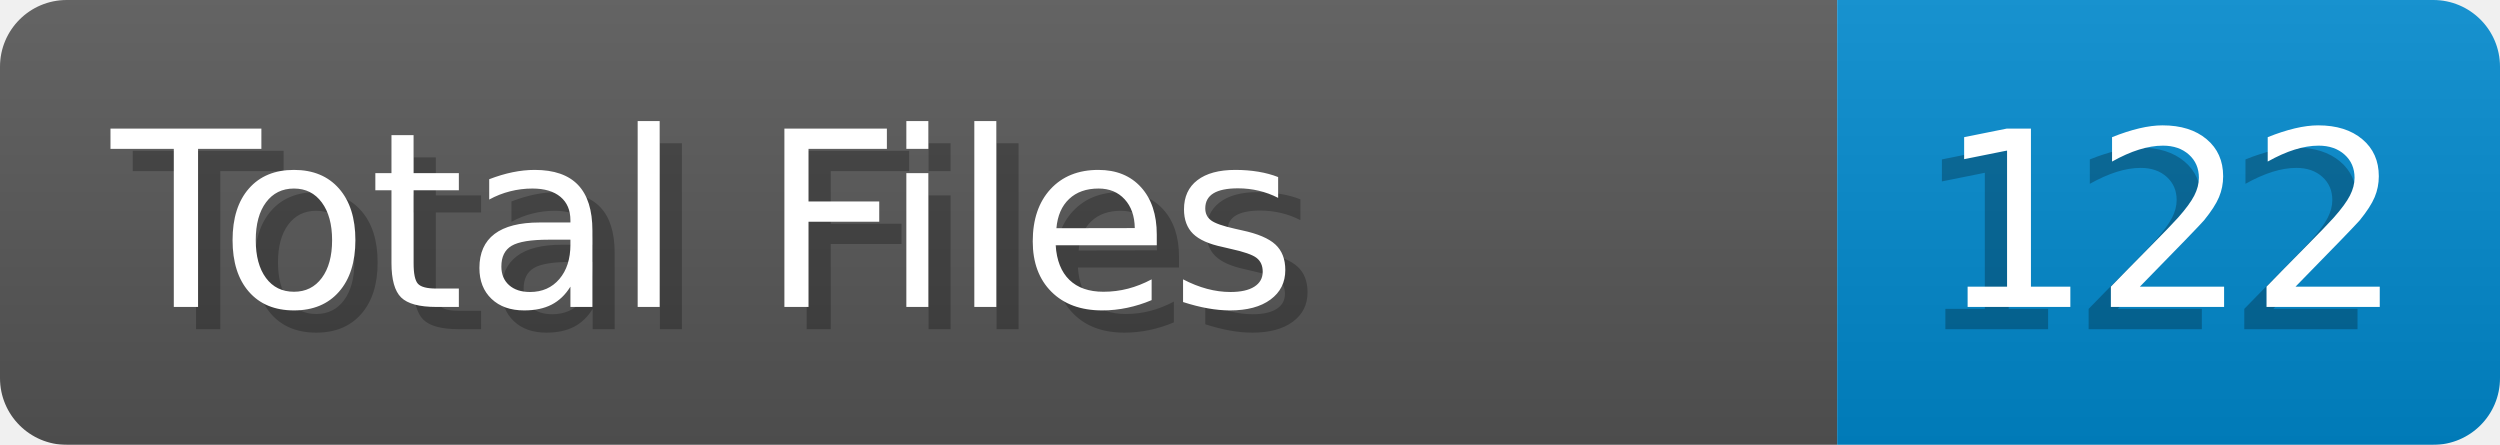
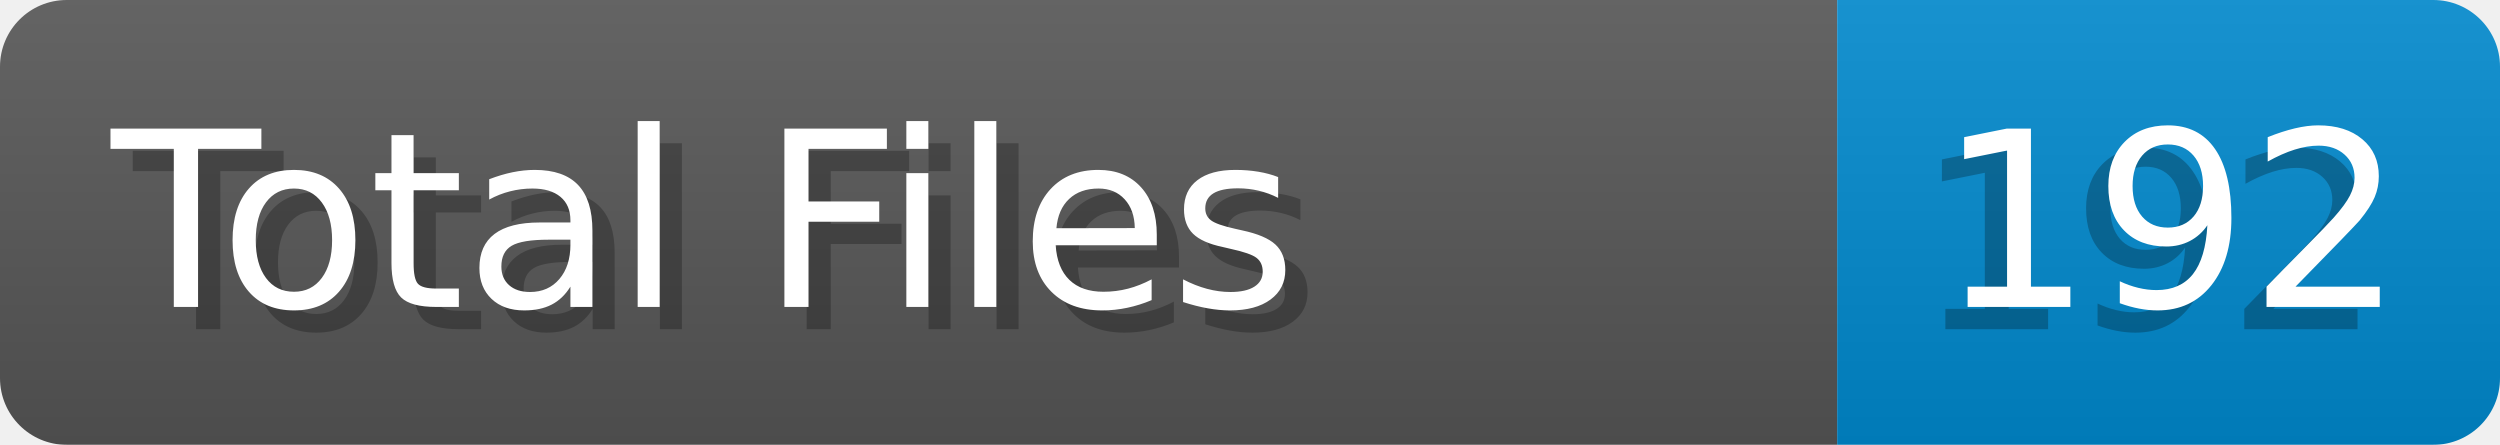
- <svg xmlns="http://www.w3.org/2000/svg" width="112.4" height="20" viewBox="0 0 1124.0 200" role="img" aria-label="Total Files: 122">
+ <svg xmlns="http://www.w3.org/2000/svg" width="112.4" height="20" viewBox="0 0 1124.0 200" role="img" aria-label="Total Files: 192">
  <linearGradient id="a" x2="0" y2="100%">
    <stop offset="0" stop-opacity=".1" stop-color="#EEE" />
    <stop offset="1" stop-opacity=".1" />
  </linearGradient>
  <mask id="m">
    <rect width="1124.0" height="200" rx="30" fill="#FFF" />
  </mask>
  <g mask="url(#m)">
    <rect width="826.0" height="200" fill="#555" />
    <rect width="298.0" height="200" fill="#08C" x="826.0" />
    <rect width="1124.0" height="200" fill="url(#a)" />
  </g>
  <g aria-hidden="true" fill="#fff" text-anchor="start" font-family="Verdana,DejaVu Sans,sans-serif" font-size="110">
    <text x="60" y="148" textLength="726.0" fill="#000" opacity="0.25">Total Files</text>
    <text x="50" y="138" textLength="726.0">Total Files</text>
-     <text x="861.0" y="148" textLength="198.0" fill="#000" opacity="0.25">122</text>
-     <text x="871.0" y="138" textLength="198.0">122</text>
+     <text x="861.0" y="148" textLength="198.0" fill="#000" opacity="0.25">192</text>
+     <text x="871.0" y="138" textLength="198.0">192</text>
  </g>
</svg>
